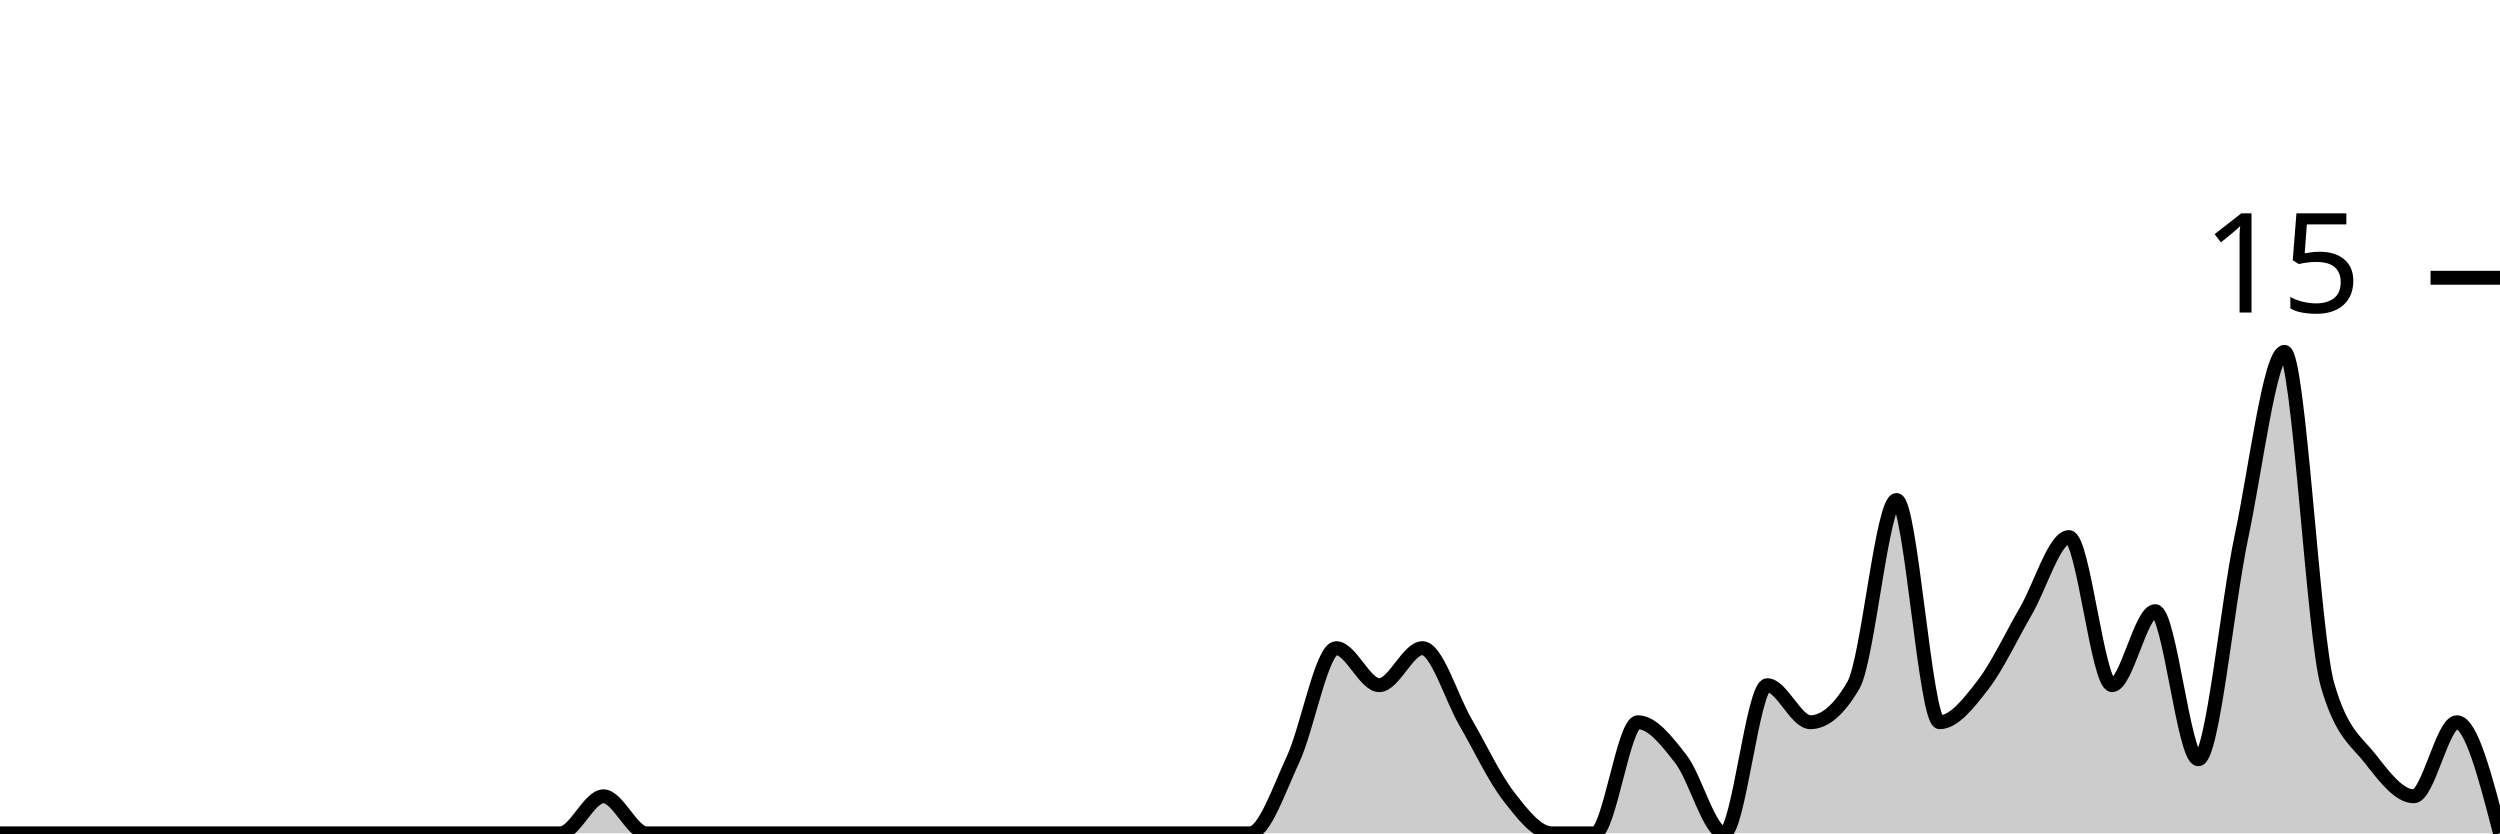
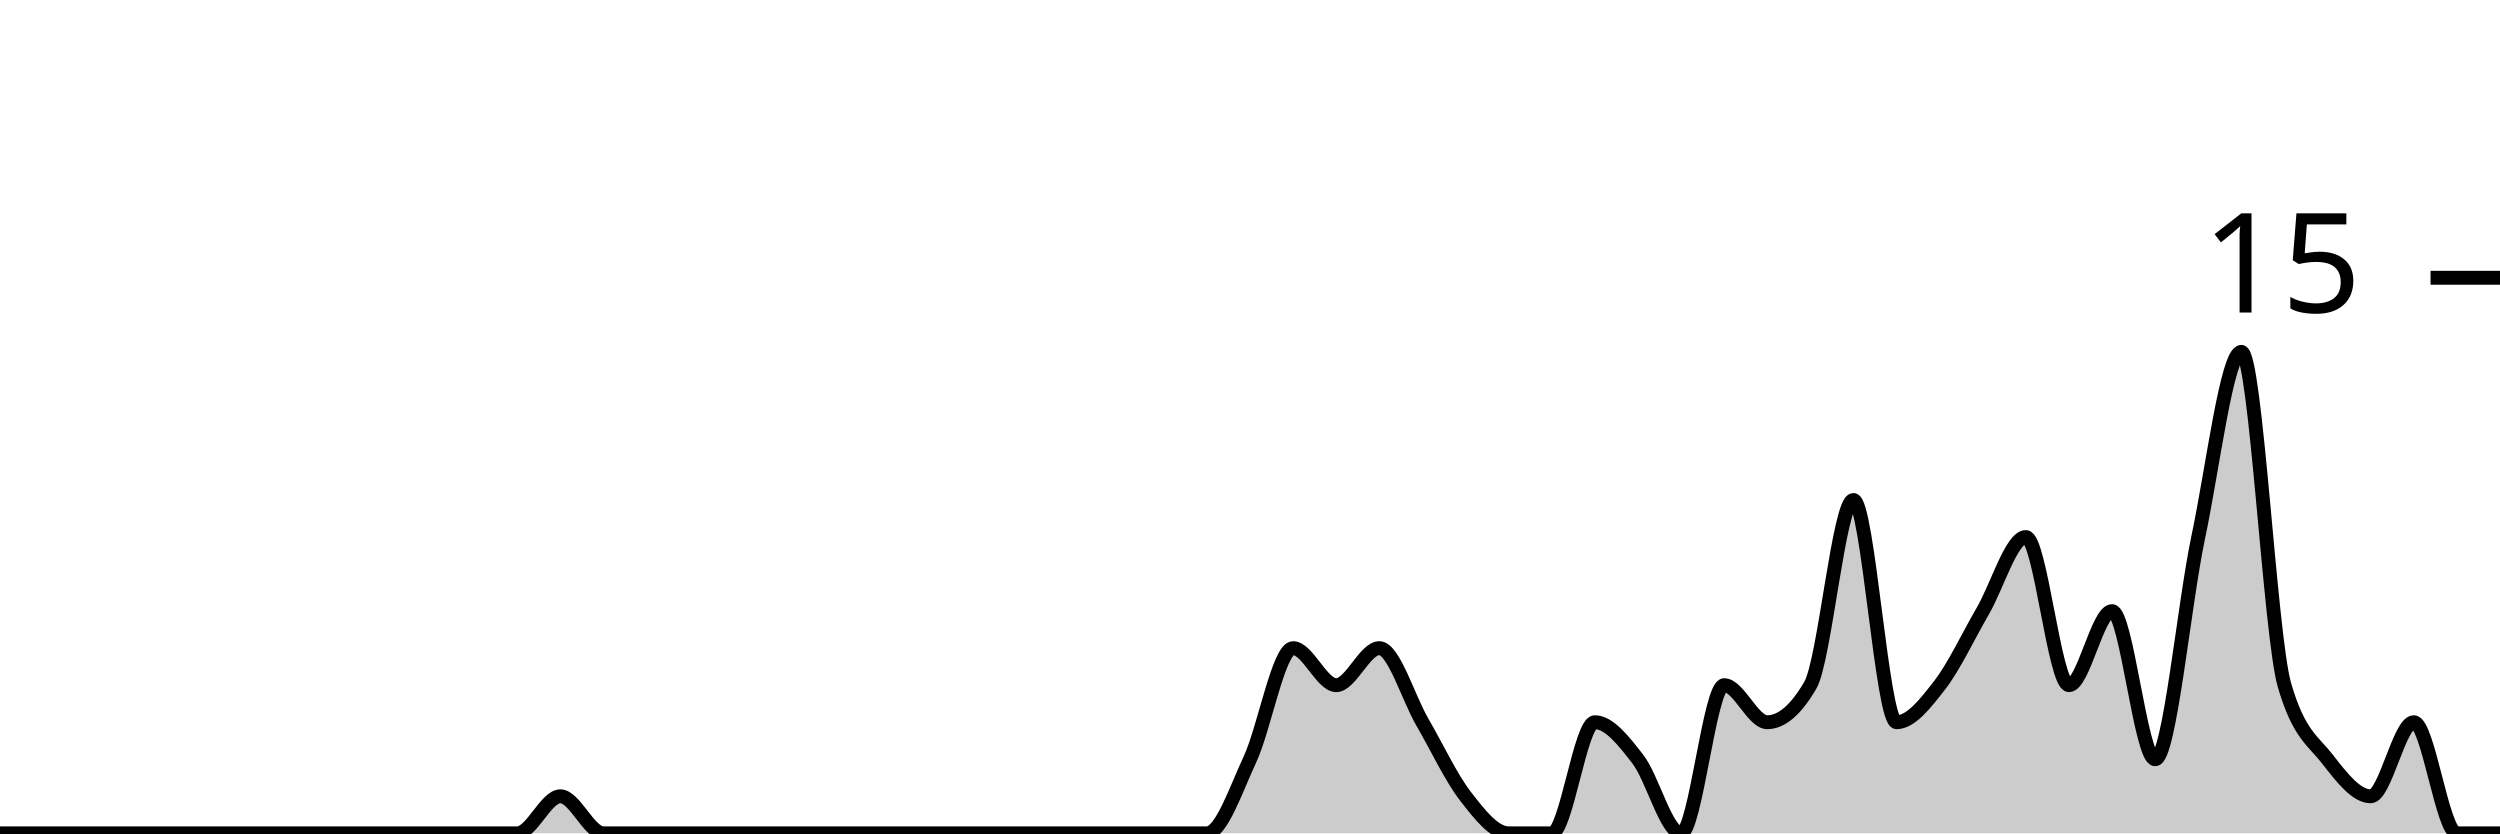
<svg xmlns="http://www.w3.org/2000/svg" viewBox="0 0 180 60">
  <g transform="translate(0,20)">
-     <path class="area" fill="rgba(0, 0, 0, 0.2)" d="M0,40C1.034,40,2.069,40,3.103,40C4.138,40,5.172,40,6.207,40C7.241,40,8.276,40,9.31,40C10.345,40,11.379,40,12.414,40C13.448,40,14.483,40,15.517,40C16.552,40,17.586,40,18.621,40C19.655,40,20.69,40,21.724,40C22.759,40,23.793,40,24.828,40C25.862,40,26.897,40,27.931,40C28.966,40,30,40,31.034,40C32.069,40,33.103,40,34.138,40C35.172,40,36.207,40,37.241,40C38.276,40,39.31,40,40.345,40C41.379,40,42.414,37.333,43.448,37.333C44.483,37.333,45.517,40,46.552,40C47.586,40,48.621,40,49.655,40C50.69,40,51.724,40,52.759,40C53.793,40,54.828,40,55.862,40C56.897,40,57.931,40,58.966,40C60,40,61.034,40,62.069,40C63.103,40,64.138,40,65.172,40C66.207,40,67.241,40,68.276,40C69.31,40,70.345,40,71.379,40C72.414,40,73.448,40,74.483,40C75.517,40,76.552,40,77.586,40C78.621,40,79.655,40,80.69,40C81.724,40,82.759,40,83.793,40C84.828,40,85.862,40,86.897,40C87.931,40,88.966,40,90,40C91.034,40,92.069,36.889,93.103,34.667C94.138,32.444,95.172,26.667,96.207,26.667C97.241,26.667,98.276,29.333,99.31,29.333C100.345,29.333,101.379,26.667,102.414,26.667C103.448,26.667,104.483,30.222,105.517,32C106.552,33.778,107.586,36,108.621,37.333C109.655,38.667,110.69,40,111.724,40C112.759,40,113.793,40,114.828,40C115.862,40,116.897,32,117.931,32C118.966,32,120,33.333,121.034,34.667C122.069,36,123.103,40,124.138,40C125.172,40,126.207,29.333,127.241,29.333C128.276,29.333,129.31,32,130.345,32C131.379,32,132.414,31.111,133.448,29.333C134.483,27.556,135.517,16,136.552,16C137.586,16,138.621,32,139.655,32C140.69,32,141.724,30.667,142.759,29.333C143.793,28,144.828,25.778,145.862,24C146.897,22.222,147.931,18.667,148.966,18.667C150,18.667,151.034,29.333,152.069,29.333C153.103,29.333,154.138,24,155.172,24C156.207,24,157.241,34.667,158.276,34.667C159.31,34.667,160.345,23.556,161.379,18.667C162.414,13.778,163.448,5.333,164.483,5.333C165.517,5.333,166.552,25.778,167.586,29.333C168.621,32.889,169.655,33.333,170.69,34.667C171.724,36,172.759,37.333,173.793,37.333C174.828,37.333,175.862,32,176.897,32C177.931,32,178.966,36,180,40L180,40C178.966,40,177.931,40,176.897,40C175.862,40,174.828,40,173.793,40C172.759,40,171.724,40,170.69,40C169.655,40,168.621,40,167.586,40C166.552,40,165.517,40,164.483,40C163.448,40,162.414,40,161.379,40C160.345,40,159.31,40,158.276,40C157.241,40,156.207,40,155.172,40C154.138,40,153.103,40,152.069,40C151.034,40,150,40,148.966,40C147.931,40,146.897,40,145.862,40C144.828,40,143.793,40,142.759,40C141.724,40,140.69,40,139.655,40C138.621,40,137.586,40,136.552,40C135.517,40,134.483,40,133.448,40C132.414,40,131.379,40,130.345,40C129.31,40,128.276,40,127.241,40C126.207,40,125.172,40,124.138,40C123.103,40,122.069,40,121.034,40C120,40,118.966,40,117.931,40C116.897,40,115.862,40,114.828,40C113.793,40,112.759,40,111.724,40C110.69,40,109.655,40,108.621,40C107.586,40,106.552,40,105.517,40C104.483,40,103.448,40,102.414,40C101.379,40,100.345,40,99.31,40C98.276,40,97.241,40,96.207,40C95.172,40,94.138,40,93.103,40C92.069,40,91.034,40,90,40C88.966,40,87.931,40,86.897,40C85.862,40,84.828,40,83.793,40C82.759,40,81.724,40,80.69,40C79.655,40,78.621,40,77.586,40C76.552,40,75.517,40,74.483,40C73.448,40,72.414,40,71.379,40C70.345,40,69.31,40,68.276,40C67.241,40,66.207,40,65.172,40C64.138,40,63.103,40,62.069,40C61.034,40,60,40,58.966,40C57.931,40,56.897,40,55.862,40C54.828,40,53.793,40,52.759,40C51.724,40,50.69,40,49.655,40C48.621,40,47.586,40,46.552,40C45.517,40,44.483,40,43.448,40C42.414,40,41.379,40,40.345,40C39.31,40,38.276,40,37.241,40C36.207,40,35.172,40,34.138,40C33.103,40,32.069,40,31.034,40C30,40,28.966,40,27.931,40C26.897,40,25.862,40,24.828,40C23.793,40,22.759,40,21.724,40C20.69,40,19.655,40,18.621,40C17.586,40,16.552,40,15.517,40C14.483,40,13.448,40,12.414,40C11.379,40,10.345,40,9.31,40C8.276,40,7.241,40,6.207,40C5.172,40,4.138,40,3.103,40C2.069,40,1.034,40,0,40Z" />
-     <path class="line" stroke="black" fill="none" d="M0,40C1.034,40,2.069,40,3.103,40C4.138,40,5.172,40,6.207,40C7.241,40,8.276,40,9.31,40C10.345,40,11.379,40,12.414,40C13.448,40,14.483,40,15.517,40C16.552,40,17.586,40,18.621,40C19.655,40,20.69,40,21.724,40C22.759,40,23.793,40,24.828,40C25.862,40,26.897,40,27.931,40C28.966,40,30,40,31.034,40C32.069,40,33.103,40,34.138,40C35.172,40,36.207,40,37.241,40C38.276,40,39.31,40,40.345,40C41.379,40,42.414,37.333,43.448,37.333C44.483,37.333,45.517,40,46.552,40C47.586,40,48.621,40,49.655,40C50.69,40,51.724,40,52.759,40C53.793,40,54.828,40,55.862,40C56.897,40,57.931,40,58.966,40C60,40,61.034,40,62.069,40C63.103,40,64.138,40,65.172,40C66.207,40,67.241,40,68.276,40C69.31,40,70.345,40,71.379,40C72.414,40,73.448,40,74.483,40C75.517,40,76.552,40,77.586,40C78.621,40,79.655,40,80.69,40C81.724,40,82.759,40,83.793,40C84.828,40,85.862,40,86.897,40C87.931,40,88.966,40,90,40C91.034,40,92.069,36.889,93.103,34.667C94.138,32.444,95.172,26.667,96.207,26.667C97.241,26.667,98.276,29.333,99.31,29.333C100.345,29.333,101.379,26.667,102.414,26.667C103.448,26.667,104.483,30.222,105.517,32C106.552,33.778,107.586,36,108.621,37.333C109.655,38.667,110.69,40,111.724,40C112.759,40,113.793,40,114.828,40C115.862,40,116.897,32,117.931,32C118.966,32,120,33.333,121.034,34.667C122.069,36,123.103,40,124.138,40C125.172,40,126.207,29.333,127.241,29.333C128.276,29.333,129.31,32,130.345,32C131.379,32,132.414,31.111,133.448,29.333C134.483,27.556,135.517,16,136.552,16C137.586,16,138.621,32,139.655,32C140.69,32,141.724,30.667,142.759,29.333C143.793,28,144.828,25.778,145.862,24C146.897,22.222,147.931,18.667,148.966,18.667C150,18.667,151.034,29.333,152.069,29.333C153.103,29.333,154.138,24,155.172,24C156.207,24,157.241,34.667,158.276,34.667C159.31,34.667,160.345,23.556,161.379,18.667C162.414,13.778,163.448,5.333,164.483,5.333C165.517,5.333,166.552,25.778,167.586,29.333C168.621,32.889,169.655,33.333,170.69,34.667C171.724,36,172.759,37.333,173.793,37.333C174.828,37.333,175.862,32,176.897,32C177.931,32,178.966,36,180,40" />
+     <path class="area" fill="rgba(0, 0, 0, 0.2)" d="M0,40C1.034,40,2.069,40,3.103,40C4.138,40,5.172,40,6.207,40C7.241,40,8.276,40,9.31,40C10.345,40,11.379,40,12.414,40C13.448,40,14.483,40,15.517,40C16.552,40,17.586,40,18.621,40C19.655,40,20.69,40,21.724,40C22.759,40,23.793,40,24.828,40C25.862,40,26.897,40,27.931,40C28.966,40,30,40,31.034,40C32.069,40,33.103,40,34.138,40C35.172,40,36.207,40,37.241,40C38.276,40,39.31,37.333,40.345,37.333C41.379,37.333,42.414,40,43.448,40C44.483,40,45.517,40,46.552,40C47.586,40,48.621,40,49.655,40C50.69,40,51.724,40,52.759,40C53.793,40,54.828,40,55.862,40C56.897,40,57.931,40,58.966,40C60,40,61.034,40,62.069,40C63.103,40,64.138,40,65.172,40C66.207,40,67.241,40,68.276,40C69.31,40,70.345,40,71.379,40C72.414,40,73.448,40,74.483,40C75.517,40,76.552,40,77.586,40C78.621,40,79.655,40,80.69,40C81.724,40,82.759,40,83.793,40C84.828,40,85.862,40,86.897,40C87.931,40,88.966,36.889,90,34.667C91.034,32.444,92.069,26.667,93.103,26.667C94.138,26.667,95.172,29.333,96.207,29.333C97.241,29.333,98.276,26.667,99.31,26.667C100.345,26.667,101.379,30.222,102.414,32C103.448,33.778,104.483,36,105.517,37.333C106.552,38.667,107.586,40,108.621,40C109.655,40,110.69,40,111.724,40C112.759,40,113.793,32,114.828,32C115.862,32,116.897,33.333,117.931,34.667C118.966,36,120,40,121.034,40C122.069,40,123.103,29.333,124.138,29.333C125.172,29.333,126.207,32,127.241,32C128.276,32,129.31,31.111,130.345,29.333C131.379,27.556,132.414,16,133.448,16C134.483,16,135.517,32,136.552,32C137.586,32,138.621,30.667,139.655,29.333C140.69,28,141.724,25.778,142.759,24C143.793,22.222,144.828,18.667,145.862,18.667C146.897,18.667,147.931,29.333,148.966,29.333C150,29.333,151.034,24,152.069,24C153.103,24,154.138,34.667,155.172,34.667C156.207,34.667,157.241,23.556,158.276,18.667C159.31,13.778,160.345,5.333,161.379,5.333C162.414,5.333,163.448,25.778,164.483,29.333C165.517,32.889,166.552,33.333,167.586,34.667C168.621,36,169.655,37.333,170.69,37.333C171.724,37.333,172.759,32,173.793,32C174.828,32,175.862,40,176.897,40C177.931,40,178.966,40,180,40L180,40C178.966,40,177.931,40,176.897,40C175.862,40,174.828,40,173.793,40C172.759,40,171.724,40,170.69,40C169.655,40,168.621,40,167.586,40C166.552,40,165.517,40,164.483,40C163.448,40,162.414,40,161.379,40C160.345,40,159.31,40,158.276,40C157.241,40,156.207,40,155.172,40C154.138,40,153.103,40,152.069,40C151.034,40,150,40,148.966,40C147.931,40,146.897,40,145.862,40C144.828,40,143.793,40,142.759,40C141.724,40,140.69,40,139.655,40C138.621,40,137.586,40,136.552,40C135.517,40,134.483,40,133.448,40C132.414,40,131.379,40,130.345,40C129.31,40,128.276,40,127.241,40C126.207,40,125.172,40,124.138,40C123.103,40,122.069,40,121.034,40C120,40,118.966,40,117.931,40C116.897,40,115.862,40,114.828,40C113.793,40,112.759,40,111.724,40C110.69,40,109.655,40,108.621,40C107.586,40,106.552,40,105.517,40C104.483,40,103.448,40,102.414,40C101.379,40,100.345,40,99.31,40C98.276,40,97.241,40,96.207,40C95.172,40,94.138,40,93.103,40C92.069,40,91.034,40,90,40C88.966,40,87.931,40,86.897,40C85.862,40,84.828,40,83.793,40C82.759,40,81.724,40,80.69,40C79.655,40,78.621,40,77.586,40C76.552,40,75.517,40,74.483,40C73.448,40,72.414,40,71.379,40C70.345,40,69.31,40,68.276,40C67.241,40,66.207,40,65.172,40C64.138,40,63.103,40,62.069,40C61.034,40,60,40,58.966,40C57.931,40,56.897,40,55.862,40C54.828,40,53.793,40,52.759,40C51.724,40,50.69,40,49.655,40C48.621,40,47.586,40,46.552,40C45.517,40,44.483,40,43.448,40C42.414,40,41.379,40,40.345,40C39.31,40,38.276,40,37.241,40C36.207,40,35.172,40,34.138,40C33.103,40,32.069,40,31.034,40C30,40,28.966,40,27.931,40C26.897,40,25.862,40,24.828,40C23.793,40,22.759,40,21.724,40C20.69,40,19.655,40,18.621,40C17.586,40,16.552,40,15.517,40C14.483,40,13.448,40,12.414,40C11.379,40,10.345,40,9.31,40C8.276,40,7.241,40,6.207,40C5.172,40,4.138,40,3.103,40C2.069,40,1.034,40,0,40Z" />
+     <path class="line" stroke="black" fill="none" d="M0,40C1.034,40,2.069,40,3.103,40C4.138,40,5.172,40,6.207,40C7.241,40,8.276,40,9.31,40C10.345,40,11.379,40,12.414,40C13.448,40,14.483,40,15.517,40C16.552,40,17.586,40,18.621,40C19.655,40,20.69,40,21.724,40C22.759,40,23.793,40,24.828,40C25.862,40,26.897,40,27.931,40C28.966,40,30,40,31.034,40C32.069,40,33.103,40,34.138,40C35.172,40,36.207,40,37.241,40C38.276,40,39.31,37.333,40.345,37.333C41.379,37.333,42.414,40,43.448,40C44.483,40,45.517,40,46.552,40C47.586,40,48.621,40,49.655,40C50.69,40,51.724,40,52.759,40C53.793,40,54.828,40,55.862,40C56.897,40,57.931,40,58.966,40C60,40,61.034,40,62.069,40C63.103,40,64.138,40,65.172,40C66.207,40,67.241,40,68.276,40C69.31,40,70.345,40,71.379,40C72.414,40,73.448,40,74.483,40C75.517,40,76.552,40,77.586,40C78.621,40,79.655,40,80.69,40C81.724,40,82.759,40,83.793,40C84.828,40,85.862,40,86.897,40C87.931,40,88.966,36.889,90,34.667C91.034,32.444,92.069,26.667,93.103,26.667C94.138,26.667,95.172,29.333,96.207,29.333C97.241,29.333,98.276,26.667,99.31,26.667C100.345,26.667,101.379,30.222,102.414,32C103.448,33.778,104.483,36,105.517,37.333C106.552,38.667,107.586,40,108.621,40C109.655,40,110.69,40,111.724,40C112.759,40,113.793,32,114.828,32C115.862,32,116.897,33.333,117.931,34.667C118.966,36,120,40,121.034,40C122.069,40,123.103,29.333,124.138,29.333C125.172,29.333,126.207,32,127.241,32C128.276,32,129.31,31.111,130.345,29.333C131.379,27.556,132.414,16,133.448,16C134.483,16,135.517,32,136.552,32C137.586,32,138.621,30.667,139.655,29.333C140.69,28,141.724,25.778,142.759,24C143.793,22.222,144.828,18.667,145.862,18.667C146.897,18.667,147.931,29.333,148.966,29.333C150,29.333,151.034,24,152.069,24C153.103,24,154.138,34.667,155.172,34.667C156.207,34.667,157.241,23.556,158.276,18.667C159.31,13.778,160.345,5.333,161.379,5.333C162.414,5.333,163.448,25.778,164.483,29.333C165.517,32.889,166.552,33.333,167.586,34.667C168.621,36,169.655,37.333,170.69,37.333C171.724,37.333,172.759,32,173.793,32C174.828,32,175.862,40,176.897,40C177.931,40,178.966,40,180,40" />
    <path class="axis-ceiling" stroke-width="1" stroke="black" fill="none" d="M175,0L180,0" />
    <text class="axis-ceiling-label" font-family="sans-serif" text-anchor="end" font-size="10px" x="170" y="2.5">15</text>
  </g>
</svg>
